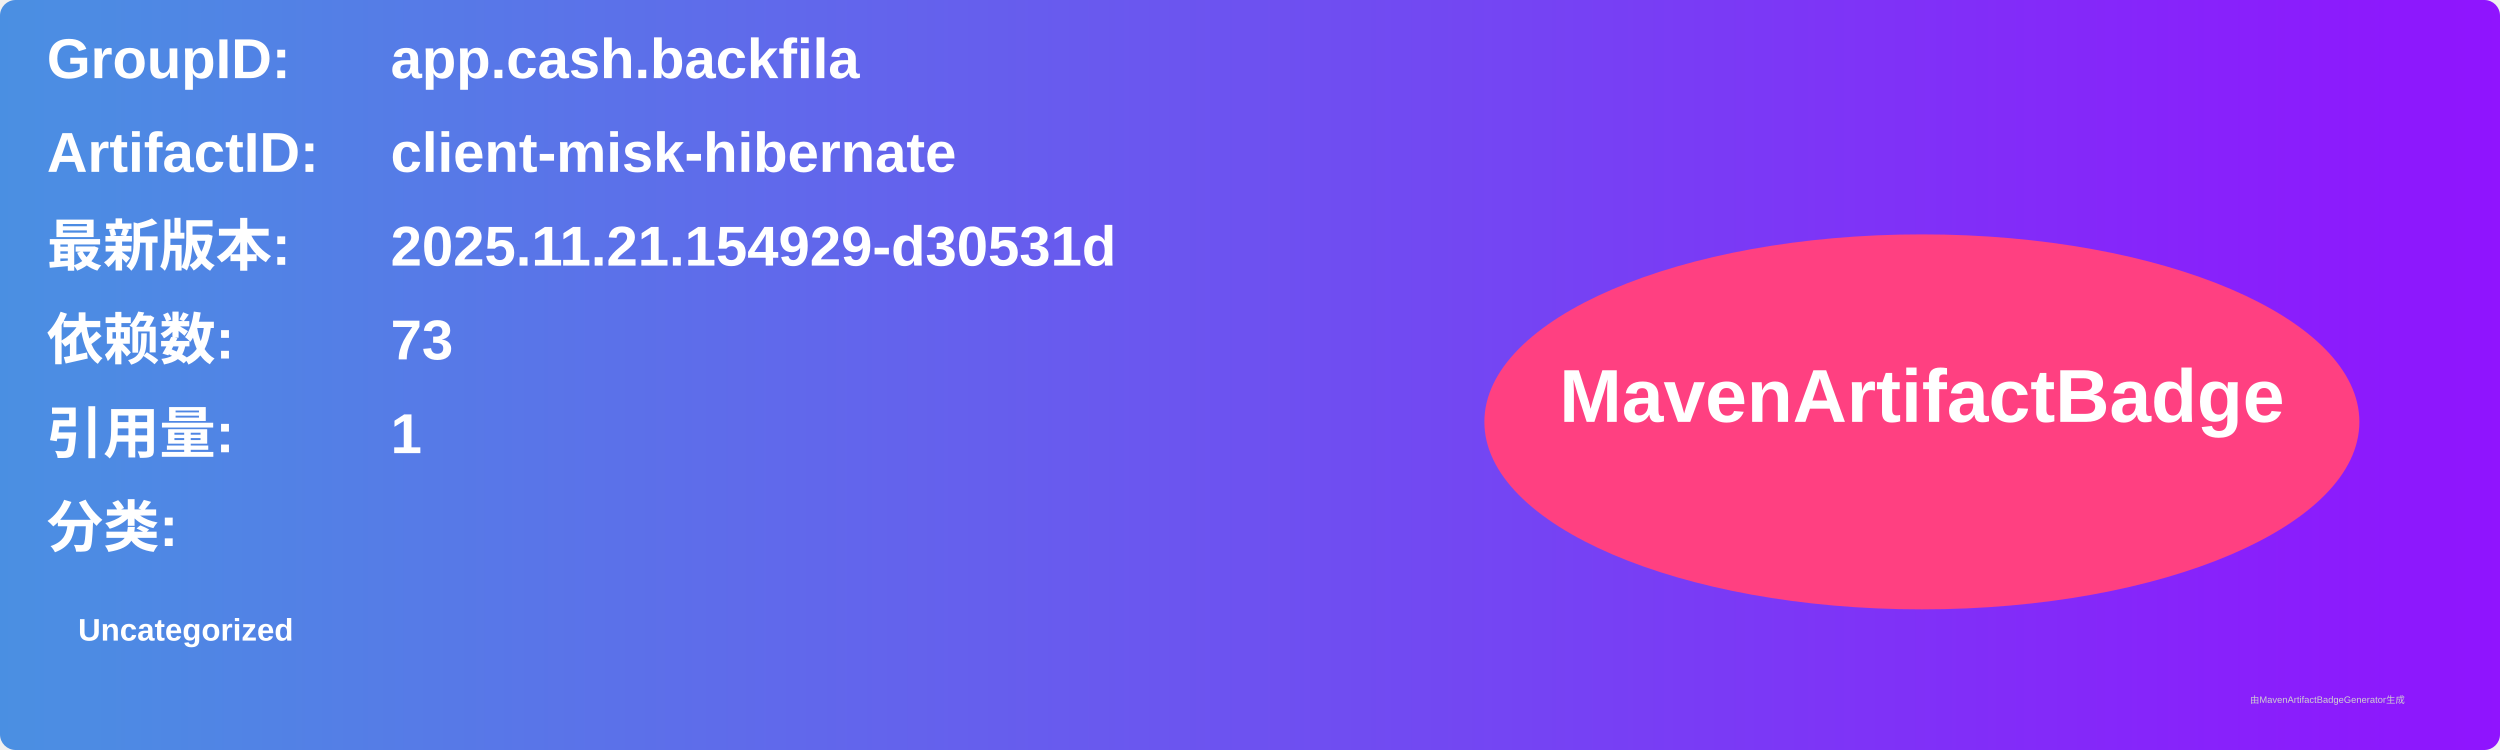
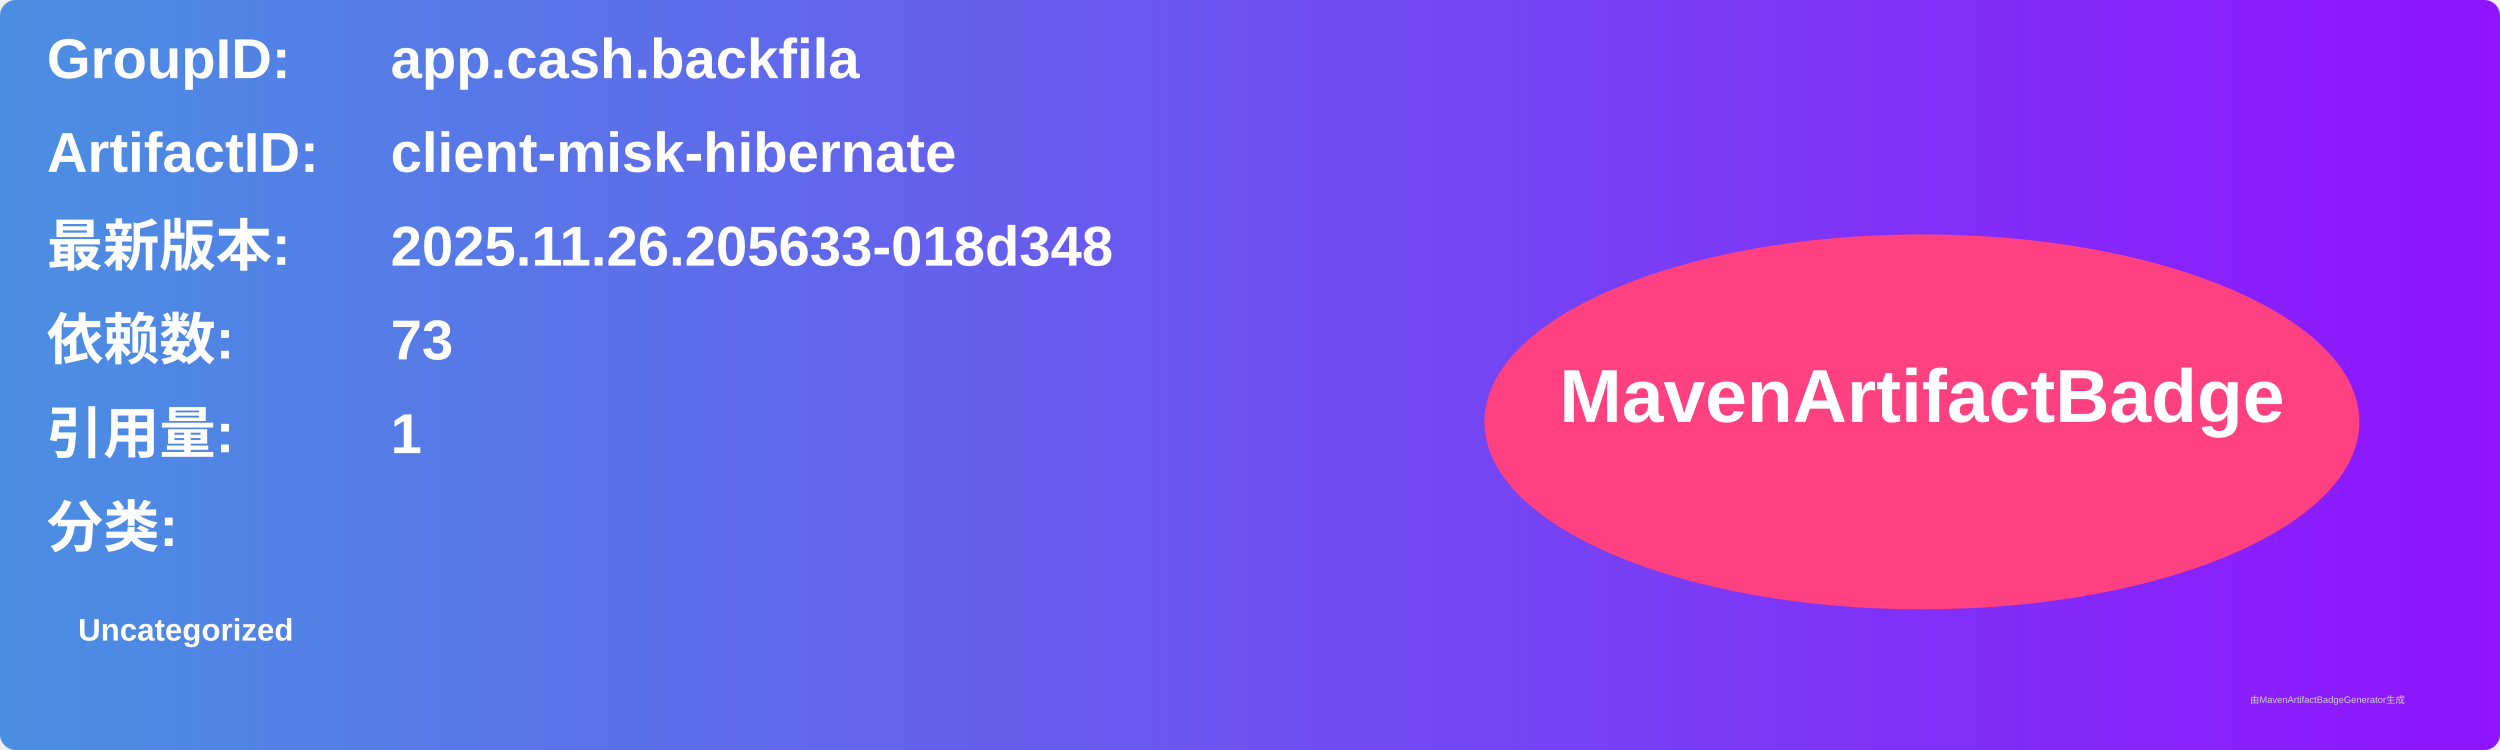
<svg xmlns="http://www.w3.org/2000/svg" width="800" height="240" viewBox="0 0 800 240">
  <linearGradient id="grad" x1="0%" y1="0%" x2="100%" y2="0%">
    <stop offset="0%" stop-color="#4a90e2" />
    <stop offset="100%" stop-color="#9013fe" />
  </linearGradient>
  <rect width="100%" height="100%" rx="5" ry="5" fill="url(#grad)" />
  <g transform="translate(15, 15)">
    <text x="0" y="10" font-family="Arial" font-size="18" fill="white" font-weight="bold" width="260">GroupID:</text>
    <text x="110" y="10" font-family="Arial" font-size="18" fill="white" font-weight="bold" width="460">app.cash.backfila</text>
    <text x="0" y="40" font-family="Arial" font-size="18" fill="white" font-weight="bold" width="260">ArtifactID:</text>
    <text x="110" y="40" font-family="Arial" font-size="18" fill="white" font-weight="bold" width="460">client-misk-hibernate</text>
    <text x="0" y="70" font-family="Arial" font-size="18" fill="white" font-weight="bold">最新版本:</text>
    <text x="110" y="70" font-family="Arial" font-size="18" fill="white" font-weight="bold">
-       <tspan font-weight="bold">2025.11.21.154929-d30531d</tspan>
+       <tspan font-weight="bold">2025.11.26.205633-018d348</tspan>
    </text>
    <text x="0" y="100" font-family="Arial" font-size="18" fill="white" font-weight="bold">依赖数: </text>
    <text x="110" y="100" font-family="Arial" font-size="18" fill="white">
      <tspan font-weight="bold">73</tspan>
    </text>
    <text x="0" y="130" font-family="Arial" font-size="18" fill="white" font-weight="bold">引用量: </text>
    <text x="110" y="130" font-family="Arial" font-size="18" fill="white">
      <tspan font-weight="bold">1</tspan>
    </text>
    <text x="0" y="160" font-family="Arial" font-size="18" fill="white" font-weight="bold">分类:</text>
    <text x="10" y="190" font-family="Arial" font-size="10" fill="white">
      <tspan font-weight="bold">Uncategorized</tspan>
    </text>
    <ellipse cx="600" cy="120" rx="140" ry="60" fill="#ff4081" />
    <text x="600" y="120" text-anchor="middle" font-family="Arial" font-size="24" fill="white" font-weight="bold">MavenArtifactBadge</text>
  </g>
  <text x="720" y="225" font-family="Arial" font-size="3" fill="#d0d0d0">由MavenArtifactBadgeGenerator生成</text>
</svg>
